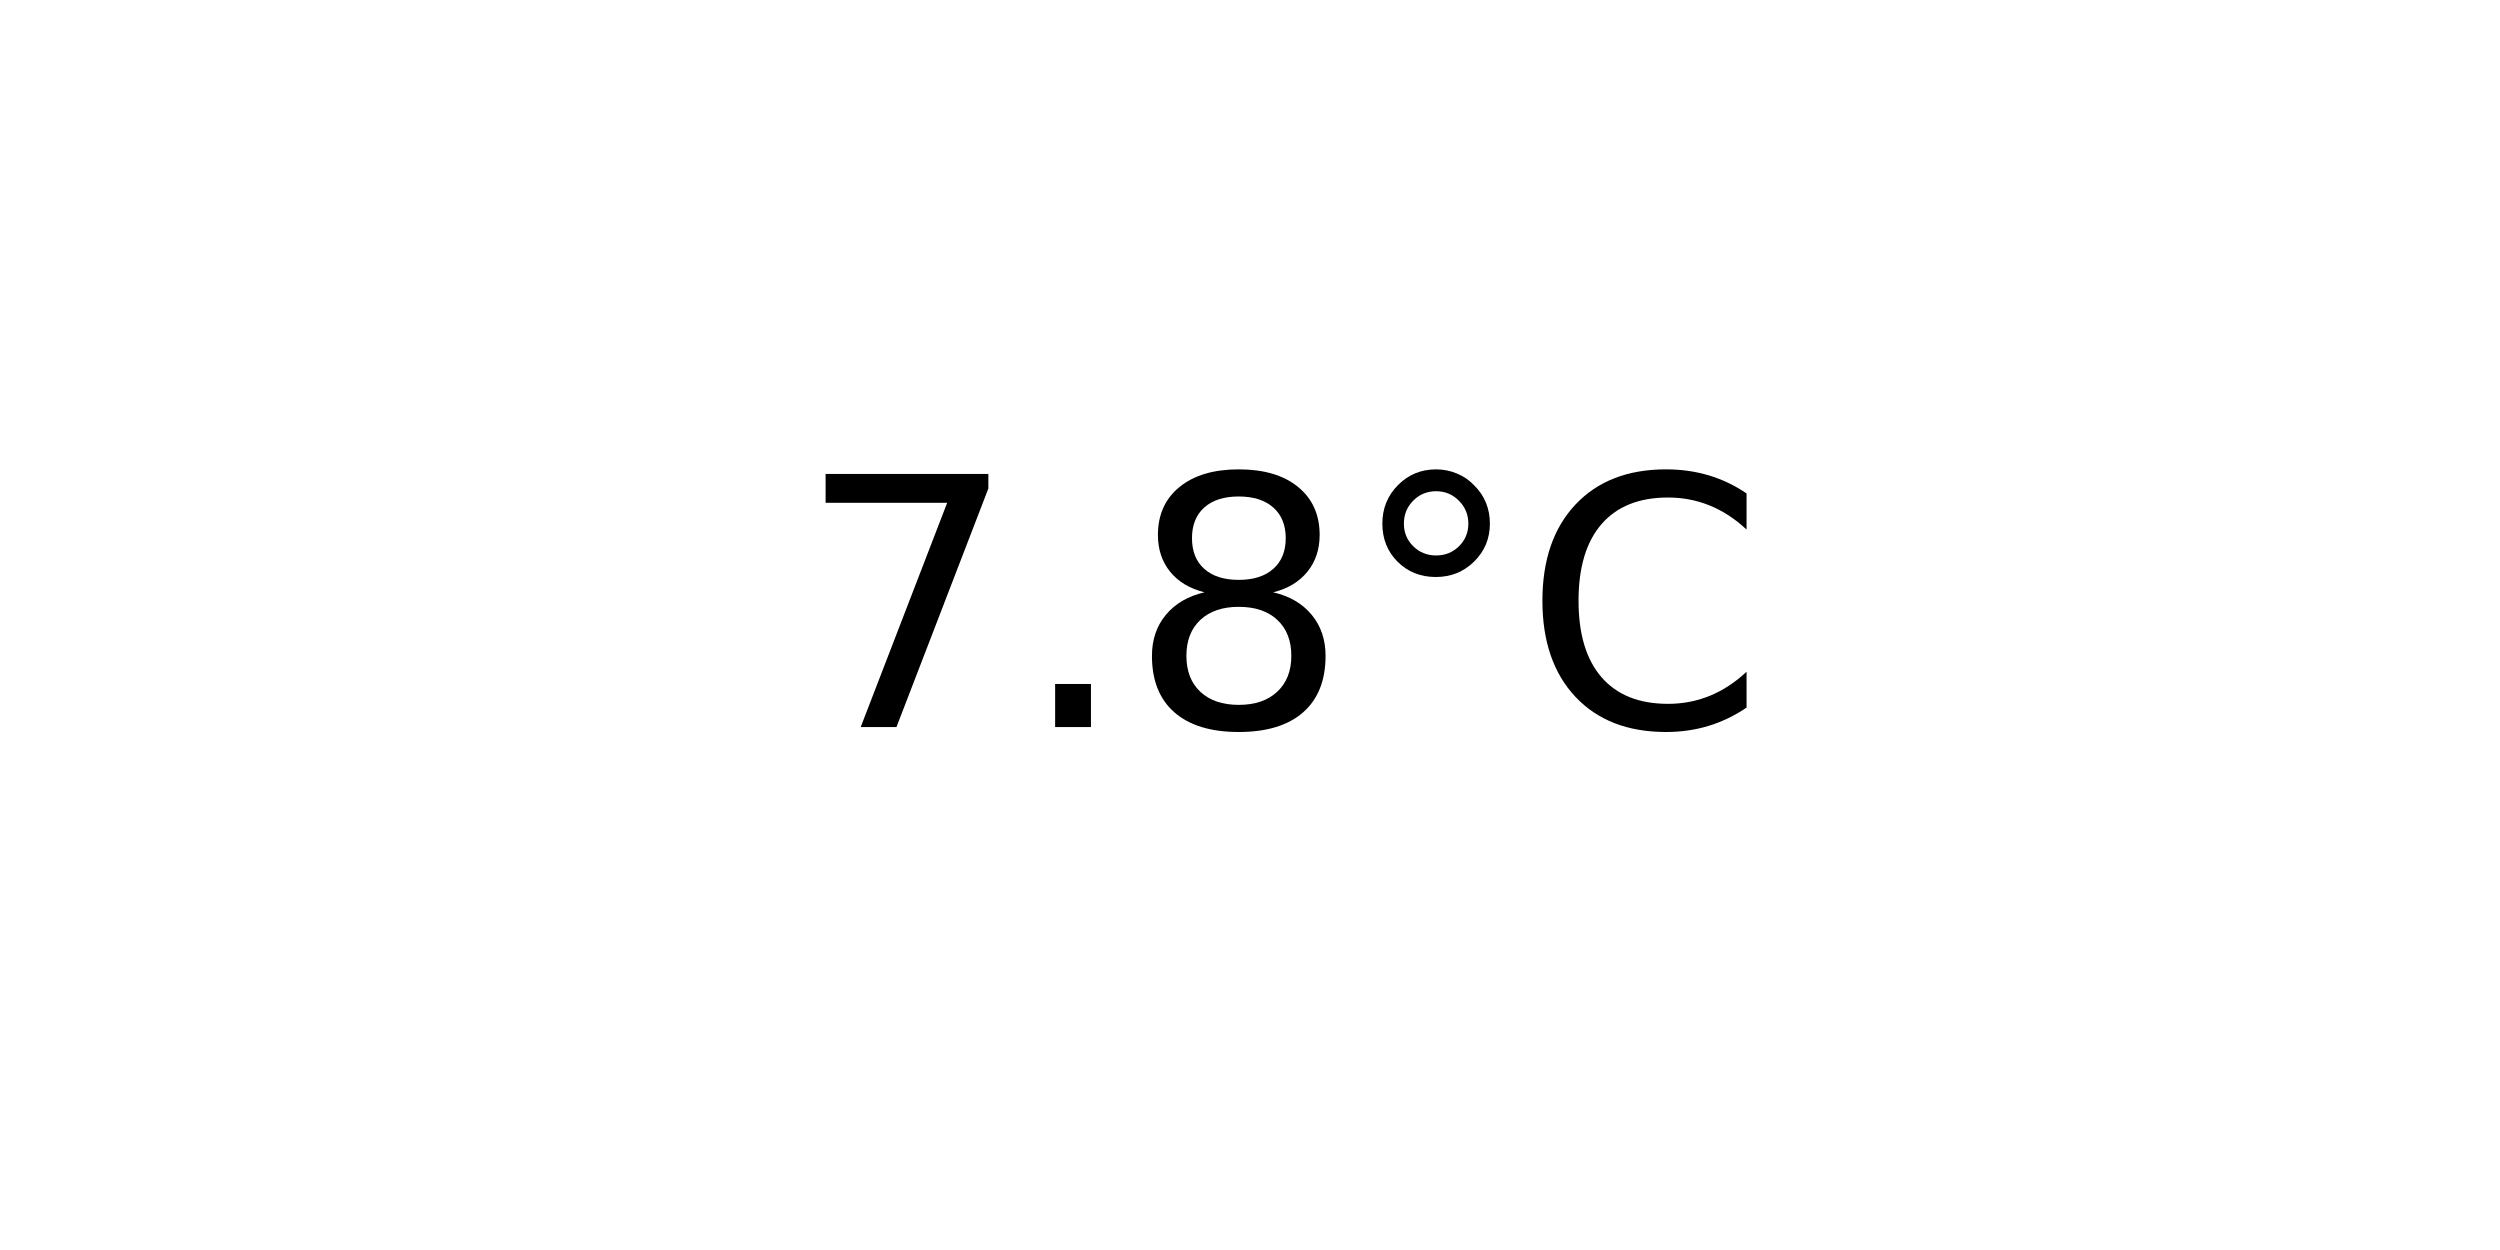
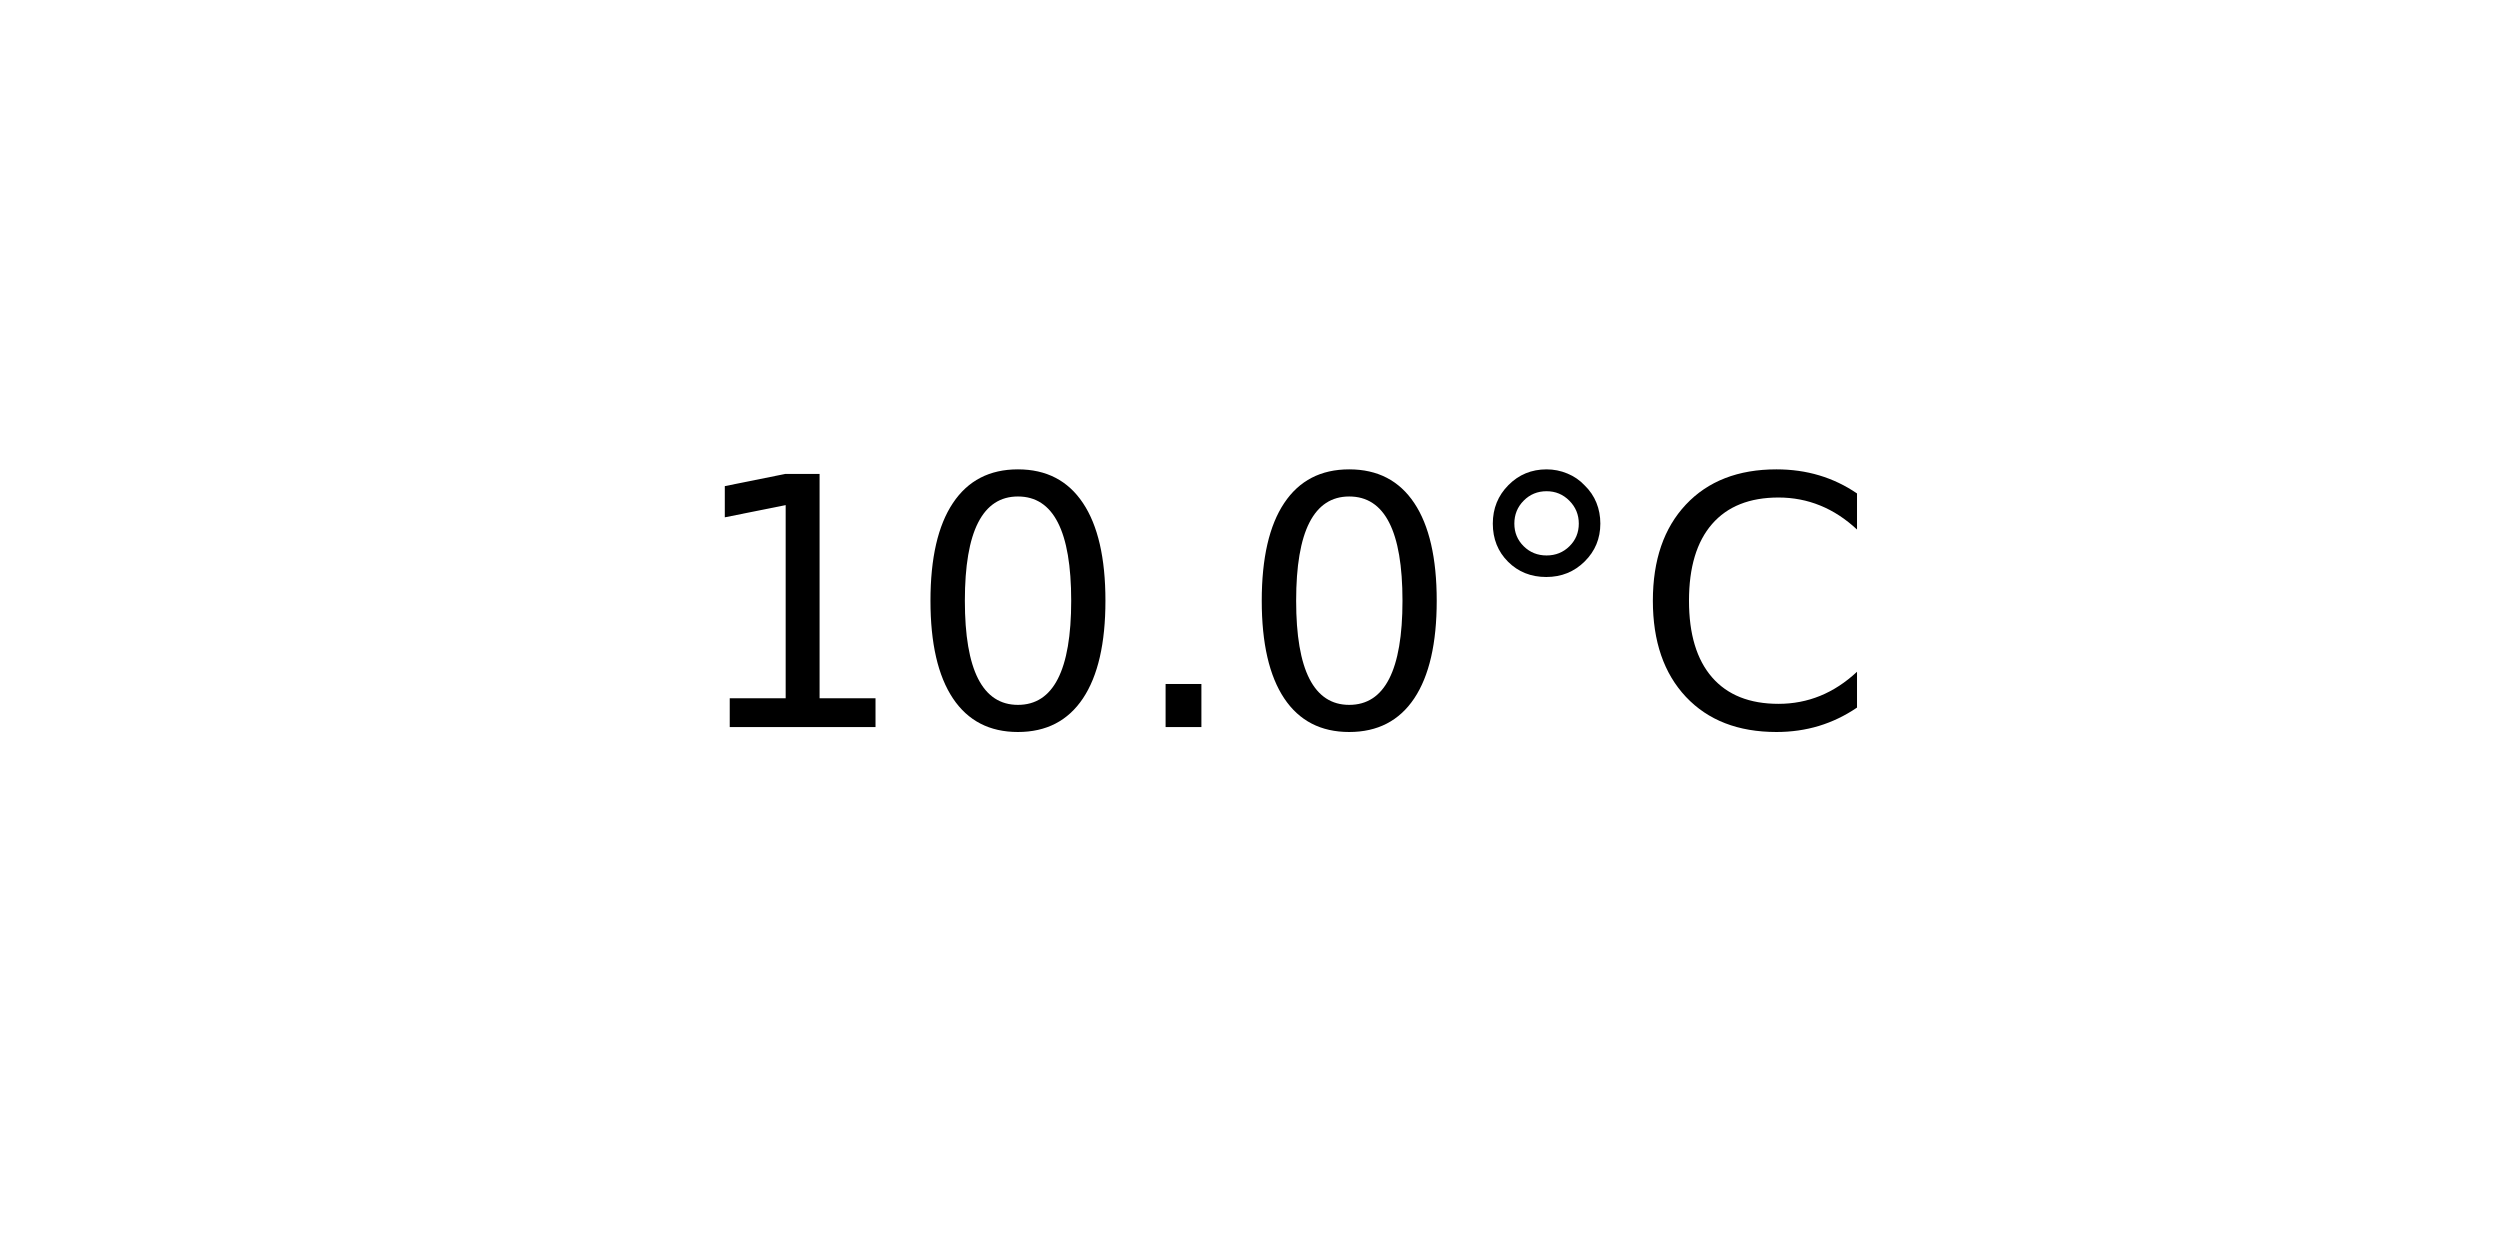
<svg xmlns="http://www.w3.org/2000/svg" xmlns:xlink="http://www.w3.org/1999/xlink" width="72pt" height="36pt" viewBox="0 0 72 36" version="1.1">
  <defs>
    <style type="text/css">*{stroke-linejoin: round; stroke-linecap: butt}</style>
  </defs>
  <g id="figure_1">
    <g id="axes_1">
      <g id="text_1">
-         <g transform="translate(22.95703 20.93937) scale(0.1 -0.1)">
+         <g transform="translate(19.77578 20.93937) scale(0.1 -0.1)">
          <defs>
-             <path id="DejaVuSans-37" d="M 525 4666  L 3525 4666  L 3525 4397  L 1831 0  L 1172 0  L 2766 4134  L 525 4134  L 525 4666  z " transform="scale(0.015625)" />
+             <path id="DejaVuSans-31" d="M 794 531  L 1825 531  L 1825 4091  L 703 3866  L 703 4441  L 1819 4666  L 2450 4666  L 2450 531  L 3481 531  L 3481 0  L 794 0  L 794 531  z " transform="scale(0.015625)" />
+             <path id="DejaVuSans-30" d="M 2034 4250  Q 1547 4250 1301 3770  Q 1056 3291 1056 2328  Q 1056 1369 1301 889  Q 1547 409 2034 409  Q 2525 409 2770 889  Q 3016 1369 3016 2328  Q 3016 3291 2770 3770  Q 2525 4250 2034 4250  z M 2034 4750  Q 2819 4750 3233 4129  Q 3647 3509 3647 2328  Q 3647 1150 3233 529  Q 2819 -91 2034 -91  Q 1250 -91 836 529  Q 422 1150 422 2328  Q 422 3509 836 4129  Q 1250 4750 2034 4750  z " transform="scale(0.015625)" />
            <path id="DejaVuSans-2e" d="M 684 794  L 1344 794  L 1344 0  L 684 0  L 684 794  z " transform="scale(0.015625)" />
-             <path id="DejaVuSans-38" d="M 2034 2216  Q 1584 2216 1326 1975  Q 1069 1734 1069 1313  Q 1069 891 1326 650  Q 1584 409 2034 409  Q 2484 409 2743 651  Q 3003 894 3003 1313  Q 3003 1734 2745 1975  Q 2488 2216 2034 2216  z M 1403 2484  Q 997 2584 770 2862  Q 544 3141 544 3541  Q 544 4100 942 4425  Q 1341 4750 2034 4750  Q 2731 4750 3128 4425  Q 3525 4100 3525 3541  Q 3525 3141 3298 2862  Q 3072 2584 2669 2484  Q 3125 2378 3379 2068  Q 3634 1759 3634 1313  Q 3634 634 3220 271  Q 2806 -91 2034 -91  Q 1263 -91 848 271  Q 434 634 434 1313  Q 434 1759 690 2068  Q 947 2378 1403 2484  z M 1172 3481  Q 1172 3119 1398 2916  Q 1625 2713 2034 2713  Q 2441 2713 2670 2916  Q 2900 3119 2900 3481  Q 2900 3844 2670 4047  Q 2441 4250 2034 4250  Q 1625 4250 1398 4047  Q 1172 3844 1172 3481  z " transform="scale(0.015625)" />
            <path id="DejaVuSans-b0" d="M 1600 4347  Q 1350 4347 1178 4173  Q 1006 4000 1006 3750  Q 1006 3503 1178 3333  Q 1350 3163 1600 3163  Q 1850 3163 2022 3333  Q 2194 3503 2194 3750  Q 2194 3997 2020 4172  Q 1847 4347 1600 4347  z M 1600 4750  Q 1800 4750 1984 4673  Q 2169 4597 2303 4453  Q 2447 4313 2519 4134  Q 2591 3956 2591 3750  Q 2591 3338 2302 3052  Q 2013 2766 1594 2766  Q 1172 2766 890 3047  Q 609 3328 609 3750  Q 609 4169 896 4459  Q 1184 4750 1600 4750  z " transform="scale(0.015625)" />
            <path id="DejaVuSans-43" d="M 4122 4306  L 4122 3641  Q 3803 3938 3442 4084  Q 3081 4231 2675 4231  Q 1875 4231 1450 3742  Q 1025 3253 1025 2328  Q 1025 1406 1450 917  Q 1875 428 2675 428  Q 3081 428 3442 575  Q 3803 722 4122 1019  L 4122 359  Q 3791 134 3420 21  Q 3050 -91 2638 -91  Q 1578 -91 968 557  Q 359 1206 359 2328  Q 359 3453 968 4101  Q 1578 4750 2638 4750  Q 3056 4750 3426 4639  Q 3797 4528 4122 4306  z " transform="scale(0.015625)" />
          </defs>
-           <use xlink:href="#DejaVuSans-37" />
-           <use xlink:href="#DejaVuSans-2e" x="63.623" />
-           <use xlink:href="#DejaVuSans-38" x="95.41" />
-           <use xlink:href="#DejaVuSans-b0" x="159.033" />
-           <use xlink:href="#DejaVuSans-43" x="209.033" />
+           <use xlink:href="#DejaVuSans-31" />
+           <use xlink:href="#DejaVuSans-30" x="63.623" />
+           <use xlink:href="#DejaVuSans-2e" x="127.246" />
+           <use xlink:href="#DejaVuSans-30" x="159.033" />
+           <use xlink:href="#DejaVuSans-b0" x="222.656" />
+           <use xlink:href="#DejaVuSans-43" x="272.656" />
        </g>
      </g>
    </g>
  </g>
</svg>
